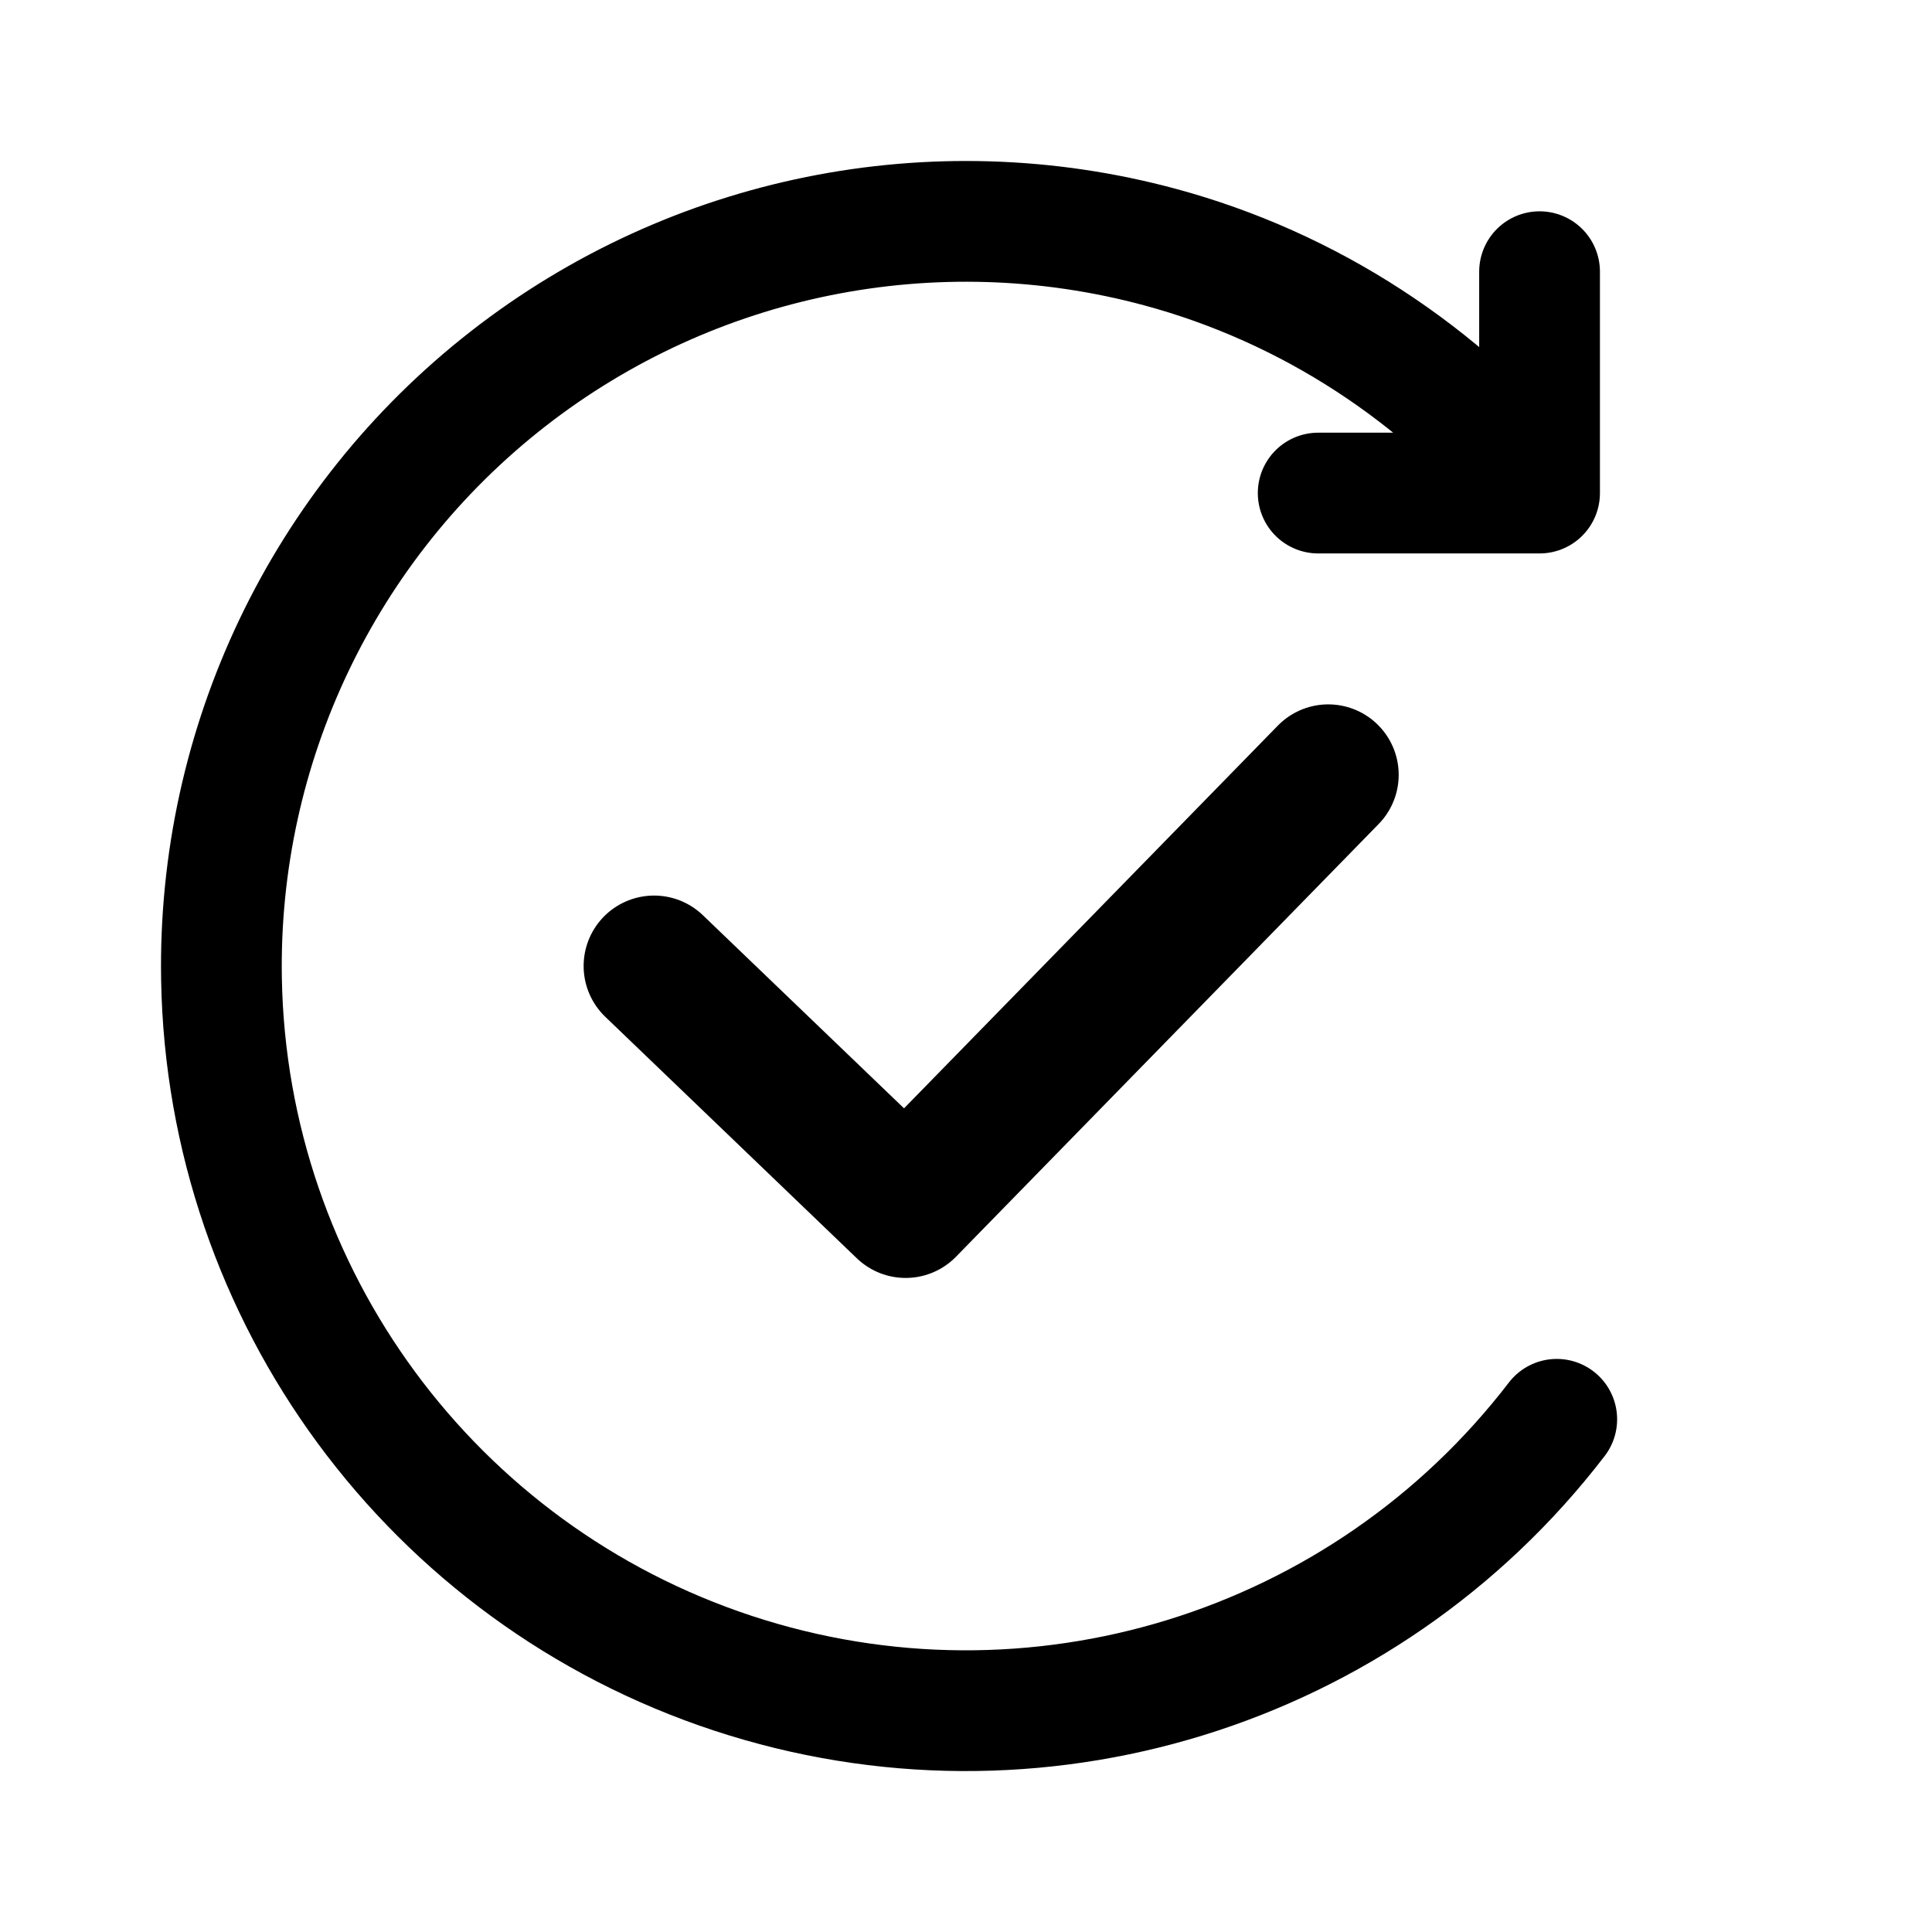
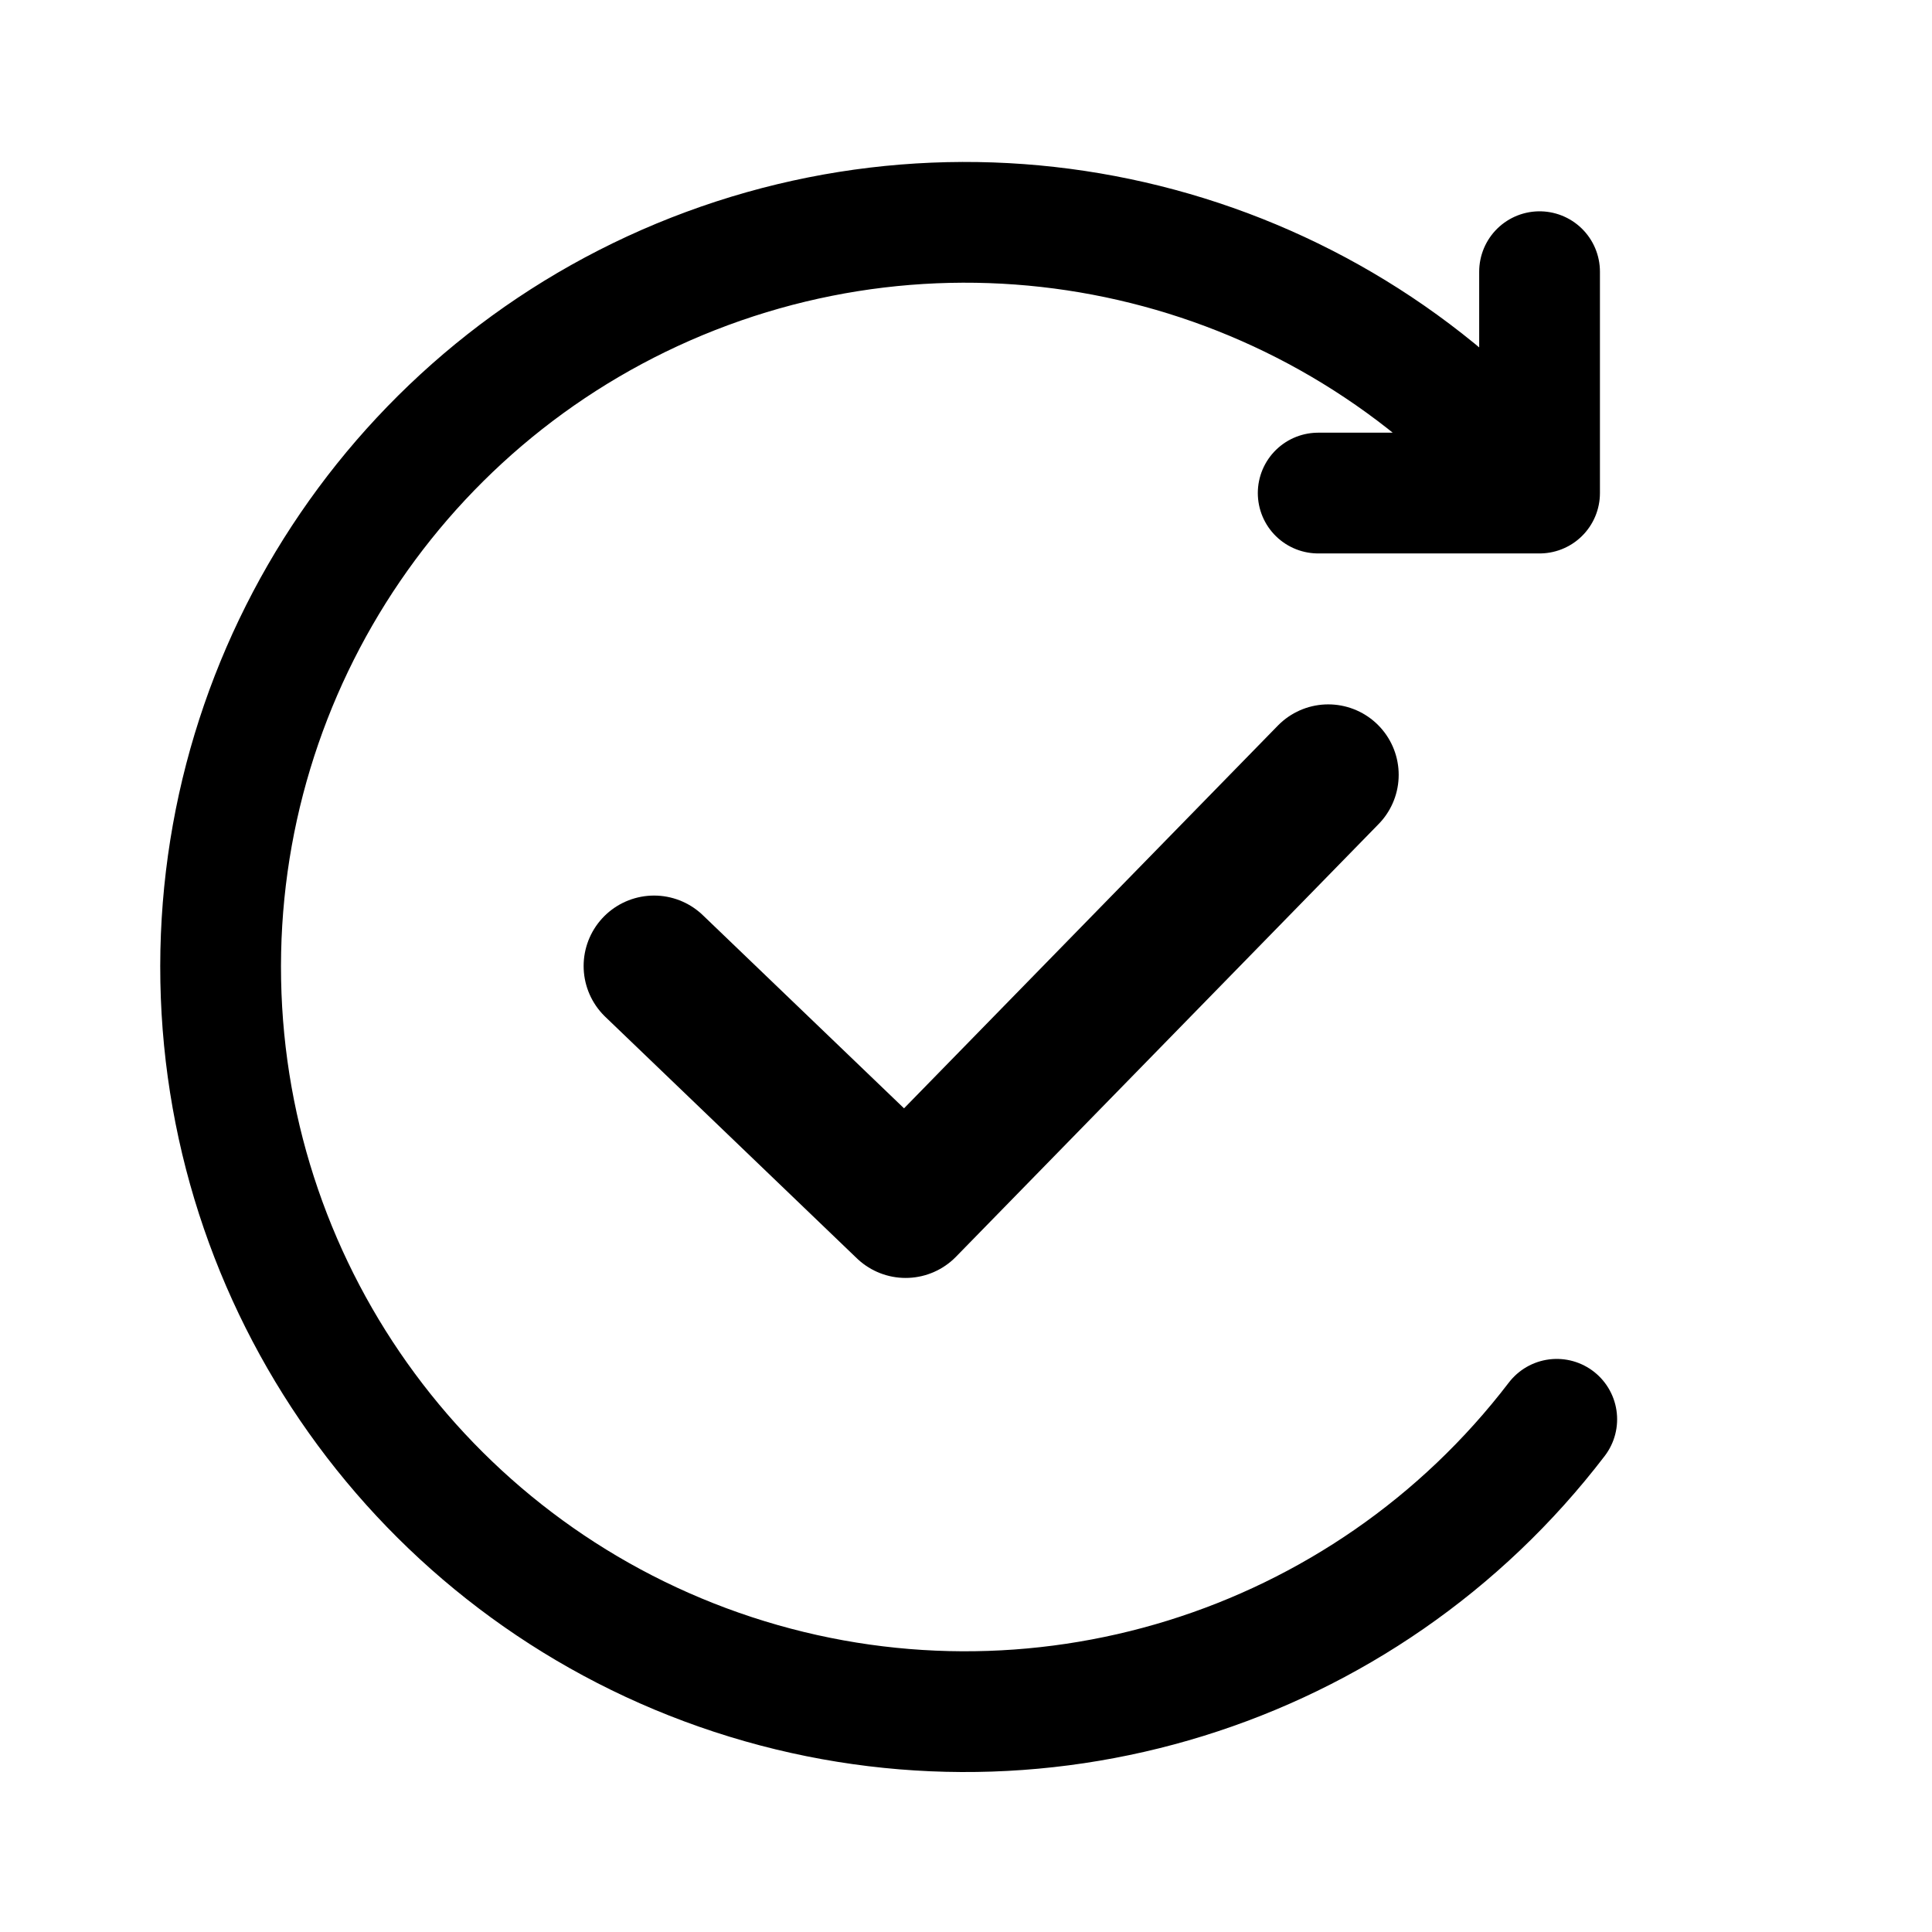
<svg xmlns="http://www.w3.org/2000/svg" width="192" height="192" fill="none" stroke="#000" stroke-linecap="round" stroke-linejoin="round" viewBox="0 0 192 192">
-   <path stroke-width="12" d="M154.708 141.048A73.998 73.998 0 0 1 22.012 97.313a74 74 0 0 1 93.26-72.76C130.092 28.552 143.229 37.162 153 49m-22 0h22m0-22v22" />
+   <path stroke-width="12" d="M 154.708 141.048 A 74 74 0 1 1 153 49 m -22 0 h 22 m 0 -22 v 22" />
  <path stroke-width="14" d="m65 96 25 24 42-43" />
</svg>
